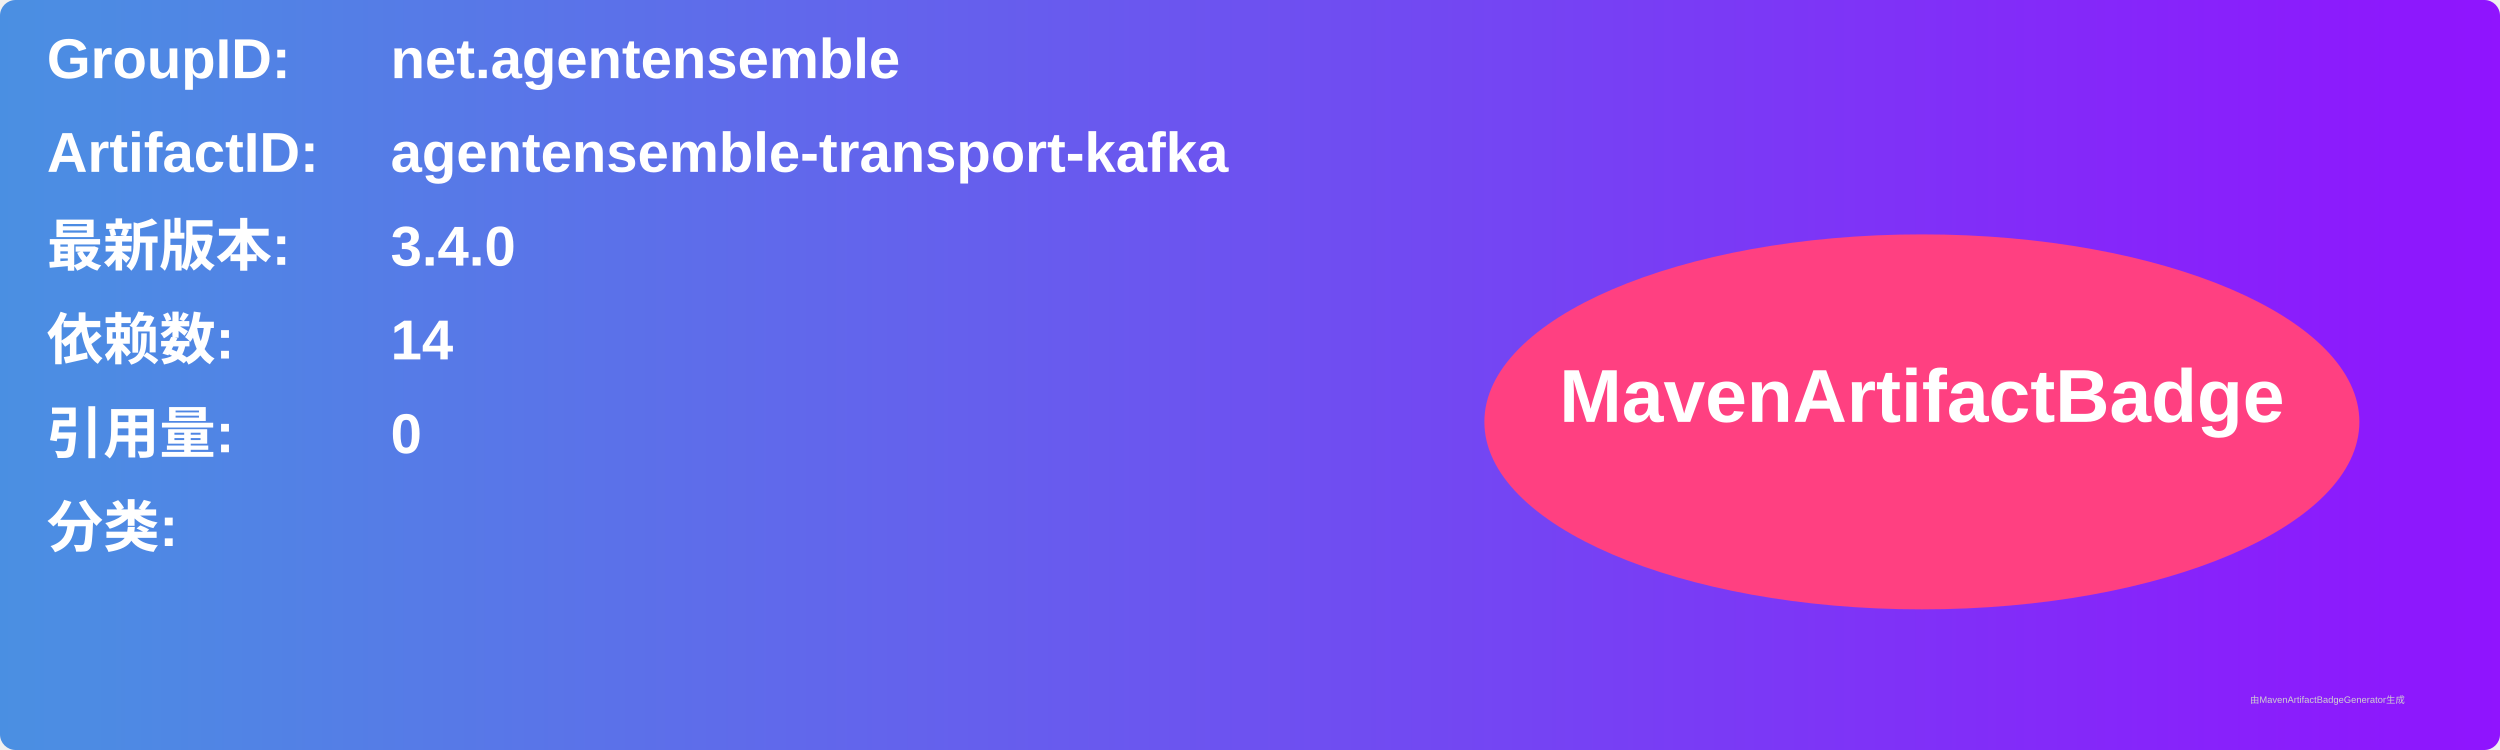
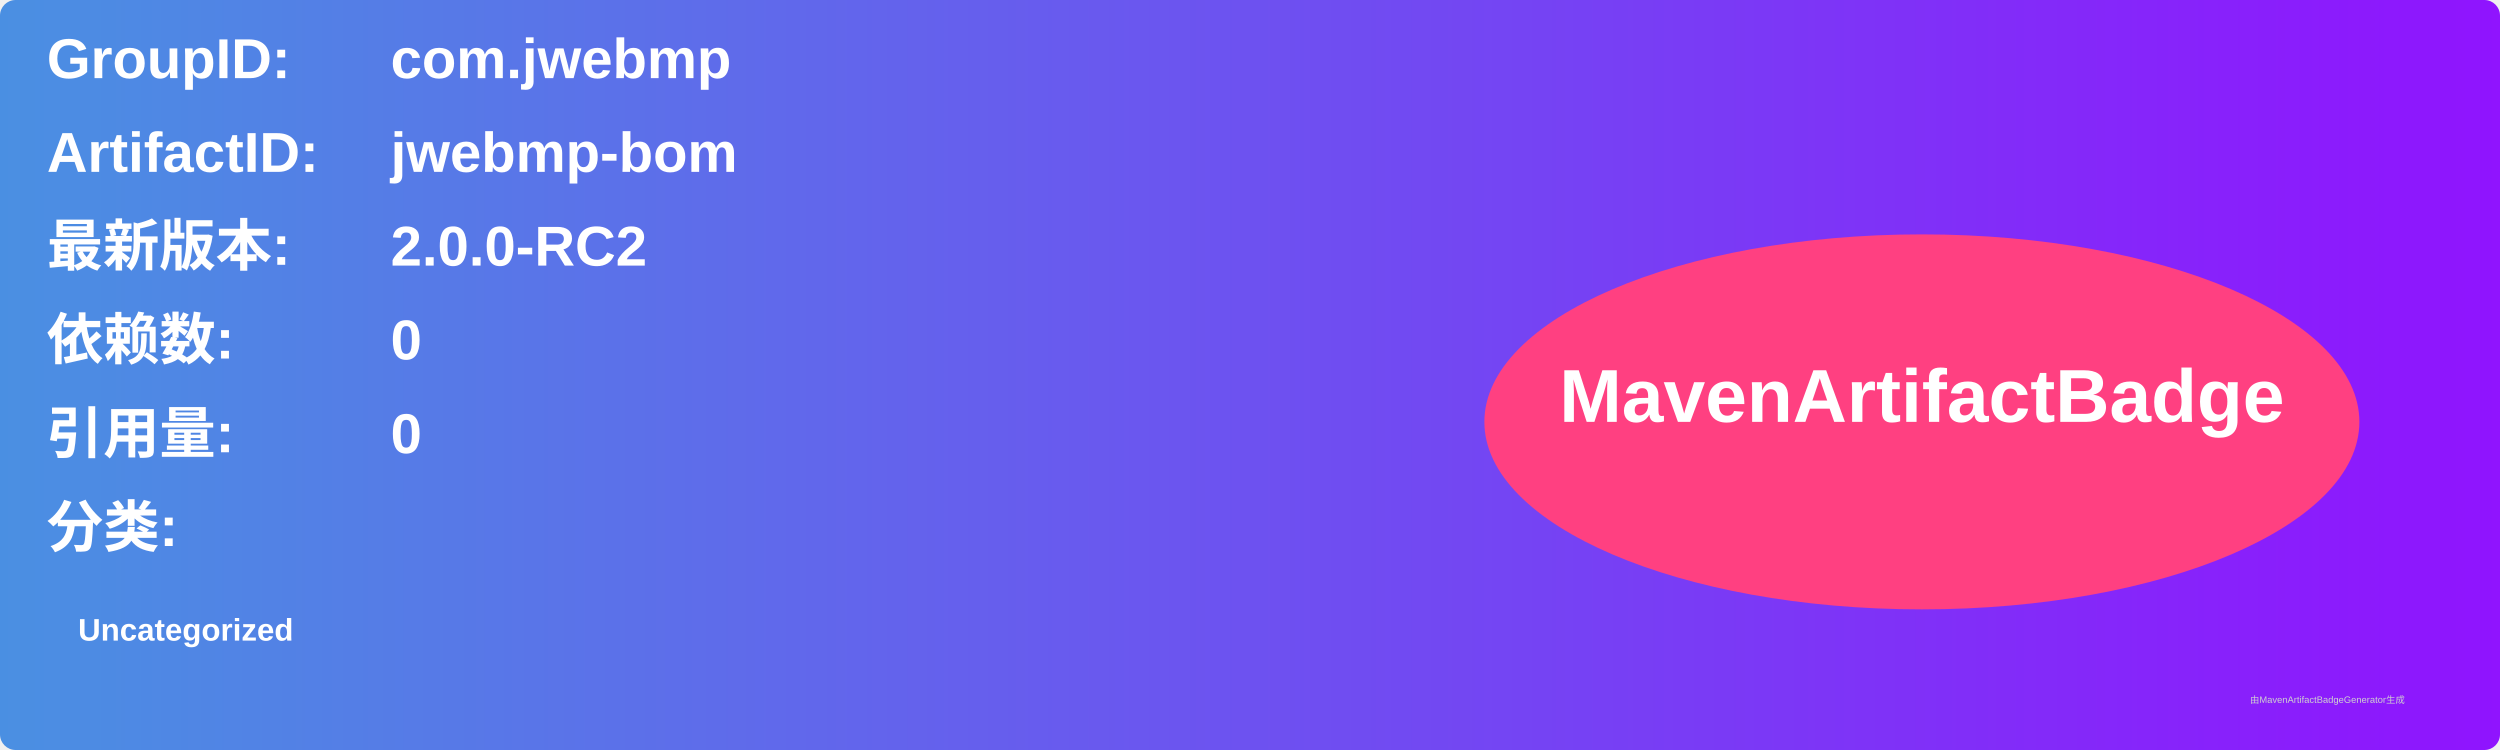
<svg xmlns="http://www.w3.org/2000/svg" width="800" height="240" viewBox="0 0 800 240">
  <linearGradient id="grad" x1="0%" y1="0%" x2="100%" y2="0%">
    <stop offset="0%" stop-color="#4a90e2" />
    <stop offset="100%" stop-color="#9013fe" />
  </linearGradient>
  <rect width="100%" height="100%" rx="5" ry="5" fill="url(#grad)" />
  <g transform="translate(15, 15)">
    <text x="0" y="10" font-family="Arial" font-size="18" fill="white" font-weight="bold" width="260">GroupID:</text>
-     <text x="110" y="10" font-family="Arial" font-size="18" fill="white" font-weight="bold" width="460">net.agentensemble</text>
+     <text x="110" y="10" font-family="Arial" font-size="18" fill="white" font-weight="bold" width="460">com.jwebmp</text>
    <text x="0" y="40" font-family="Arial" font-size="18" fill="white" font-weight="bold" width="260">ArtifactID:</text>
-     <text x="110" y="40" font-family="Arial" font-size="18" fill="white" font-weight="bold" width="460">agentensemble-transport-kafka</text>
+     <text x="110" y="40" font-family="Arial" font-size="18" fill="white" font-weight="bold" width="460">jwebmp-bom</text>
    <text x="0" y="70" font-family="Arial" font-size="18" fill="white" font-weight="bold">最新版本:</text>
    <text x="110" y="70" font-family="Arial" font-size="18" fill="white" font-weight="bold">
-       <tspan font-weight="bold">3.4.0</tspan>
+       <tspan font-weight="bold">2.0.0-RC2</tspan>
    </text>
    <text x="0" y="100" font-family="Arial" font-size="18" fill="white" font-weight="bold">依赖数: </text>
    <text x="110" y="100" font-family="Arial" font-size="18" fill="white">
-       <tspan font-weight="bold">14</tspan>
+       <tspan font-weight="bold">0</tspan>
    </text>
    <text x="0" y="130" font-family="Arial" font-size="18" fill="white" font-weight="bold">引用量: </text>
    <text x="110" y="130" font-family="Arial" font-size="18" fill="white">
      <tspan font-weight="bold">0</tspan>
    </text>
    <text x="0" y="160" font-family="Arial" font-size="18" fill="white" font-weight="bold">分类:</text>
    <text x="10" y="190" font-family="Arial" font-size="10" fill="white">
-       <tspan font-weight="bold" />
+       <tspan font-weight="bold">Uncategorized</tspan>
    </text>
    <ellipse cx="600" cy="120" rx="140" ry="60" fill="#ff4081" />
    <text x="600" y="120" text-anchor="middle" font-family="Arial" font-size="24" fill="white" font-weight="bold">MavenArtifactBadge</text>
  </g>
  <text x="720" y="225" font-family="Arial" font-size="3" fill="#d0d0d0">由MavenArtifactBadgeGenerator生成</text>
</svg>
